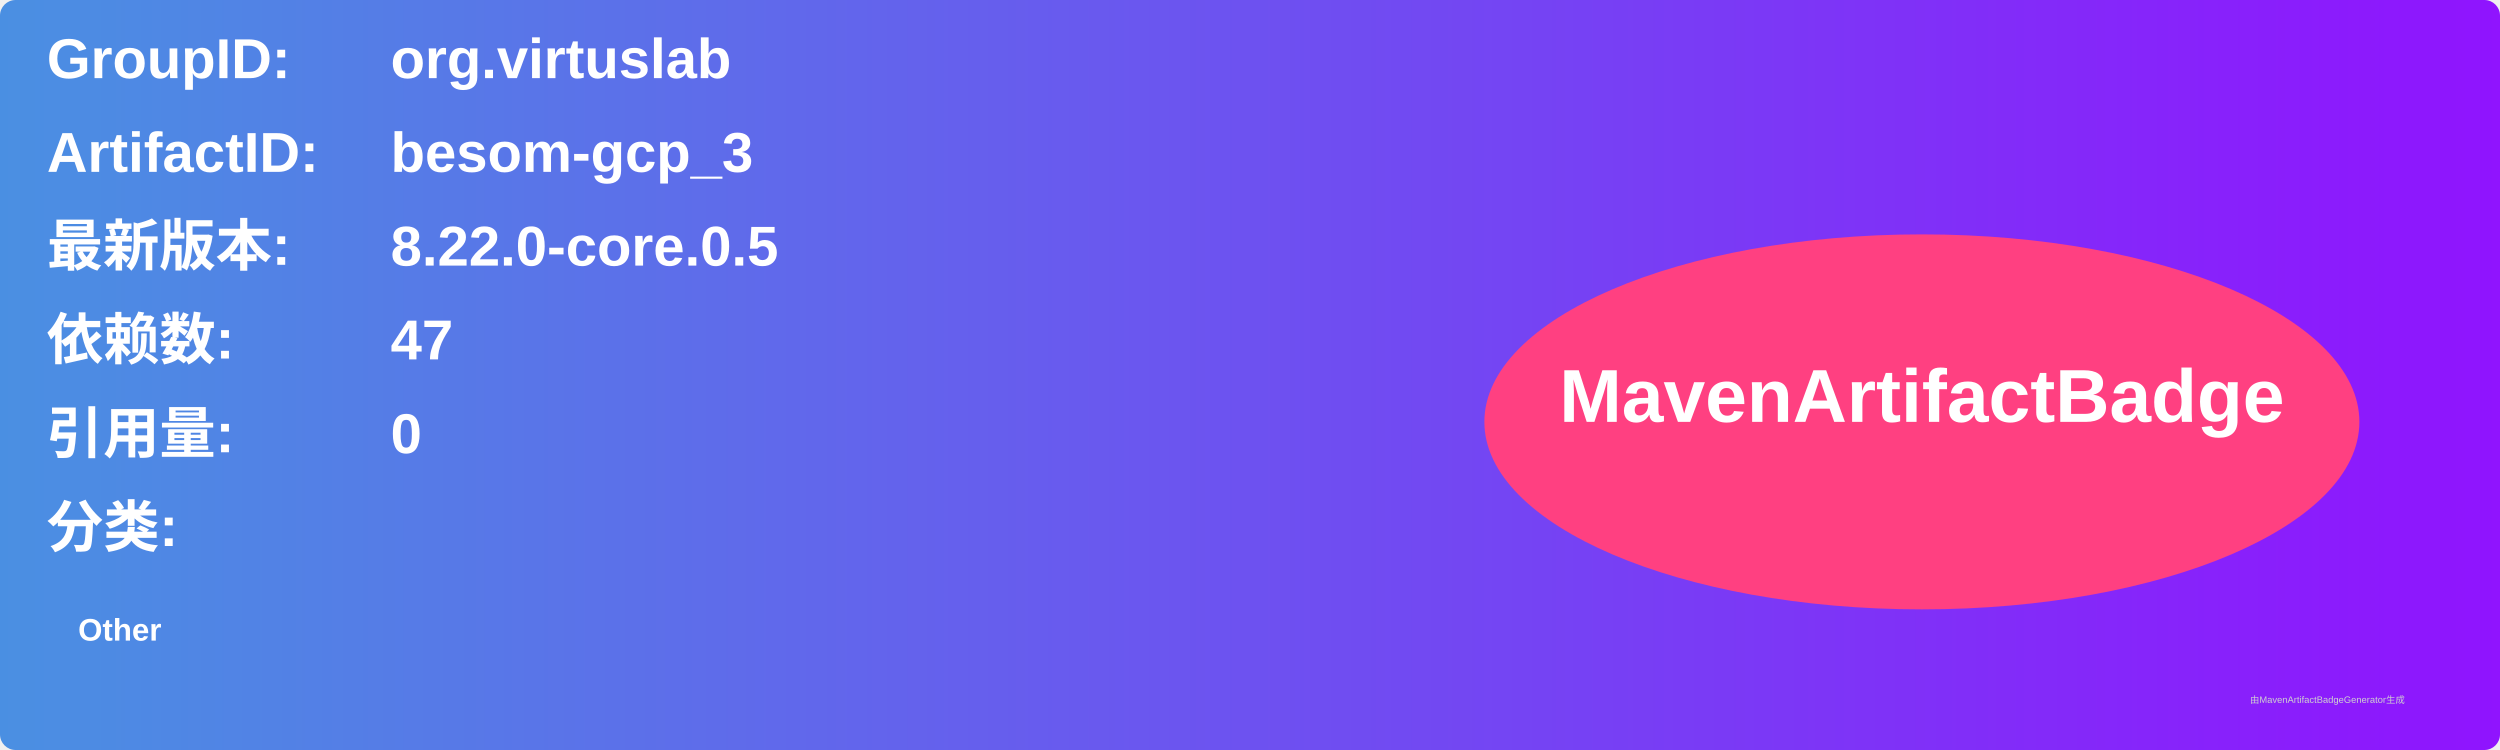
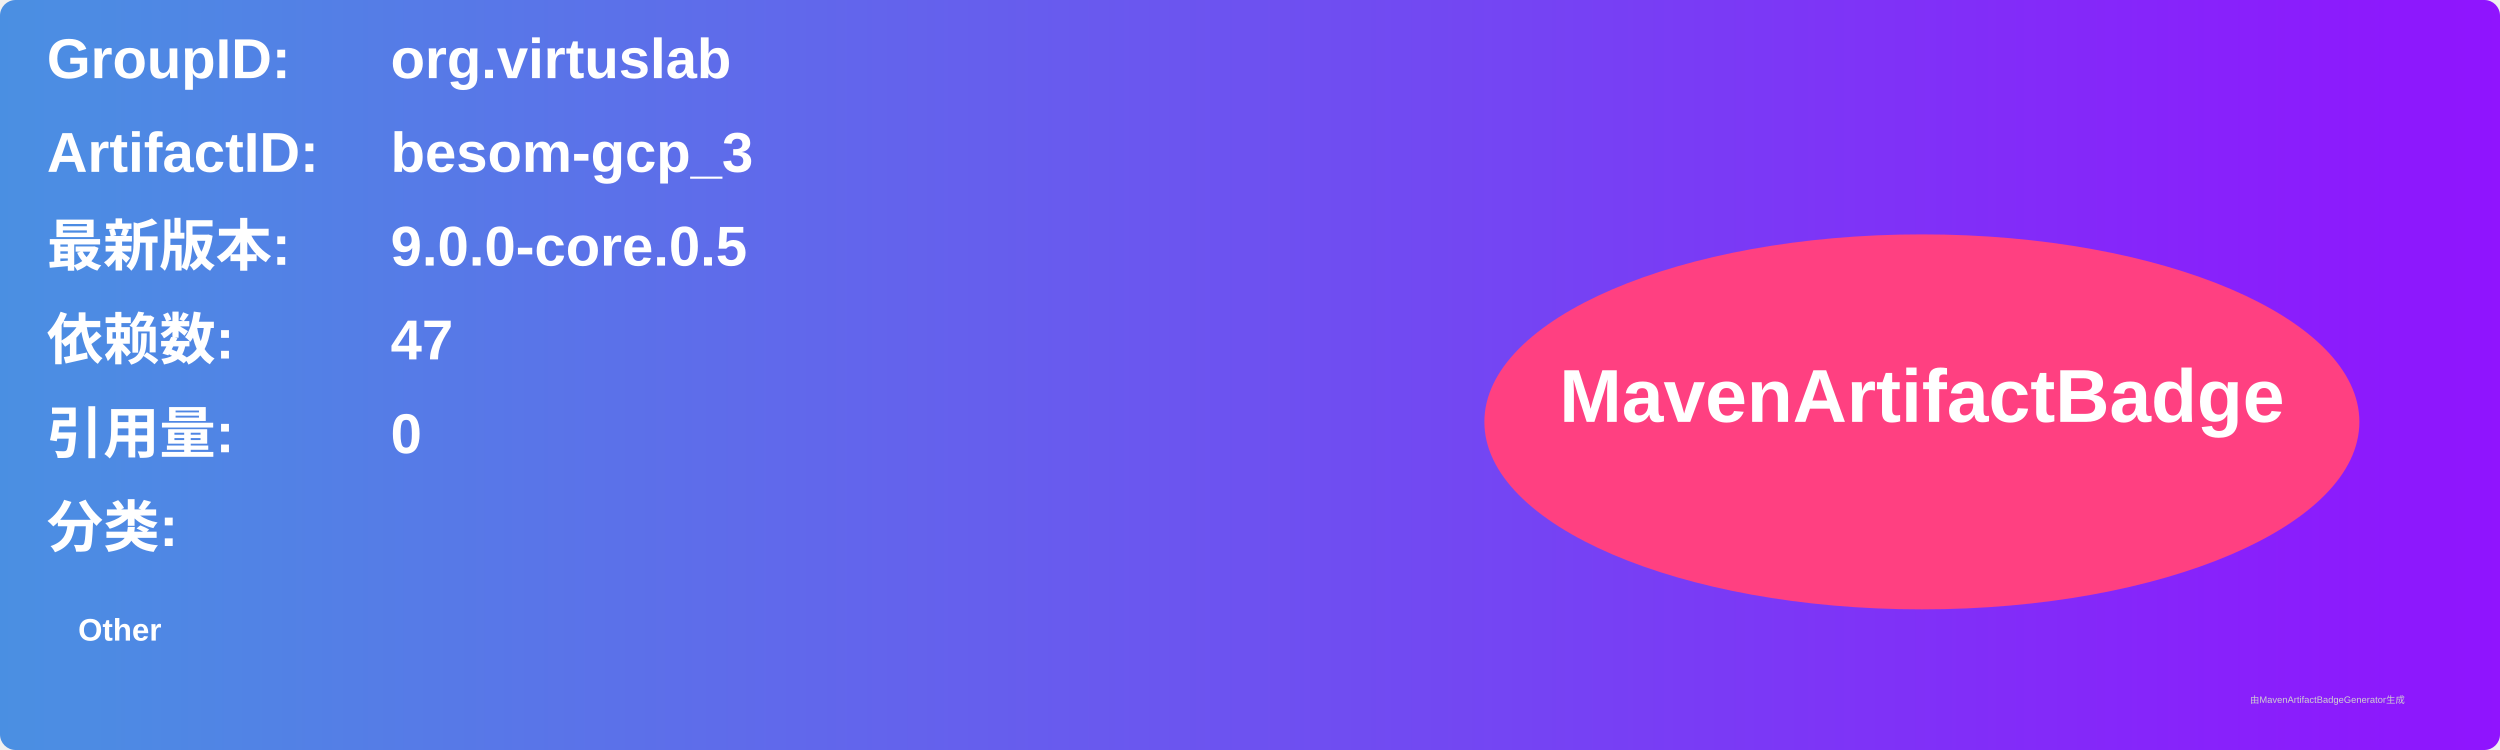
<svg xmlns="http://www.w3.org/2000/svg" width="800" height="240" viewBox="0 0 800 240">
  <linearGradient id="grad" x1="0%" y1="0%" x2="100%" y2="0%">
    <stop offset="0%" stop-color="#4a90e2" />
    <stop offset="100%" stop-color="#9013fe" />
  </linearGradient>
  <rect width="100%" height="100%" rx="5" ry="5" fill="url(#grad)" />
  <g transform="translate(15, 15)">
    <text x="0" y="10" font-family="Arial" font-size="18" fill="white" font-weight="bold" width="260">GroupID:</text>
    <text x="110" y="10" font-family="Arial" font-size="18" fill="white" font-weight="bold" width="460">org.virtuslab</text>
    <text x="0" y="40" font-family="Arial" font-size="18" fill="white" font-weight="bold" width="260">ArtifactID:</text>
    <text x="110" y="40" font-family="Arial" font-size="18" fill="white" font-weight="bold" width="460">besom-gcp_3</text>
    <text x="0" y="70" font-family="Arial" font-size="18" fill="white" font-weight="bold">最新版本:</text>
    <text x="110" y="70" font-family="Arial" font-size="18" fill="white" font-weight="bold">
-       <tspan font-weight="bold">8.22.0-core.0.5</tspan>
+       <tspan font-weight="bold">9.0.0-core.0.5</tspan>
    </text>
    <text x="0" y="100" font-family="Arial" font-size="18" fill="white" font-weight="bold">依赖数: </text>
    <text x="110" y="100" font-family="Arial" font-size="18" fill="white">
      <tspan font-weight="bold">47</tspan>
    </text>
    <text x="0" y="130" font-family="Arial" font-size="18" fill="white" font-weight="bold">引用量: </text>
    <text x="110" y="130" font-family="Arial" font-size="18" fill="white">
      <tspan font-weight="bold">0</tspan>
    </text>
    <text x="0" y="160" font-family="Arial" font-size="18" fill="white" font-weight="bold">分类:</text>
    <text x="10" y="190" font-family="Arial" font-size="10" fill="white">
      <tspan font-weight="bold">Other</tspan>
    </text>
    <ellipse cx="600" cy="120" rx="140" ry="60" fill="#ff4081" />
    <text x="600" y="120" text-anchor="middle" font-family="Arial" font-size="24" fill="white" font-weight="bold">MavenArtifactBadge</text>
  </g>
  <text x="720" y="225" font-family="Arial" font-size="3" fill="#d0d0d0">由MavenArtifactBadgeGenerator生成</text>
</svg>
